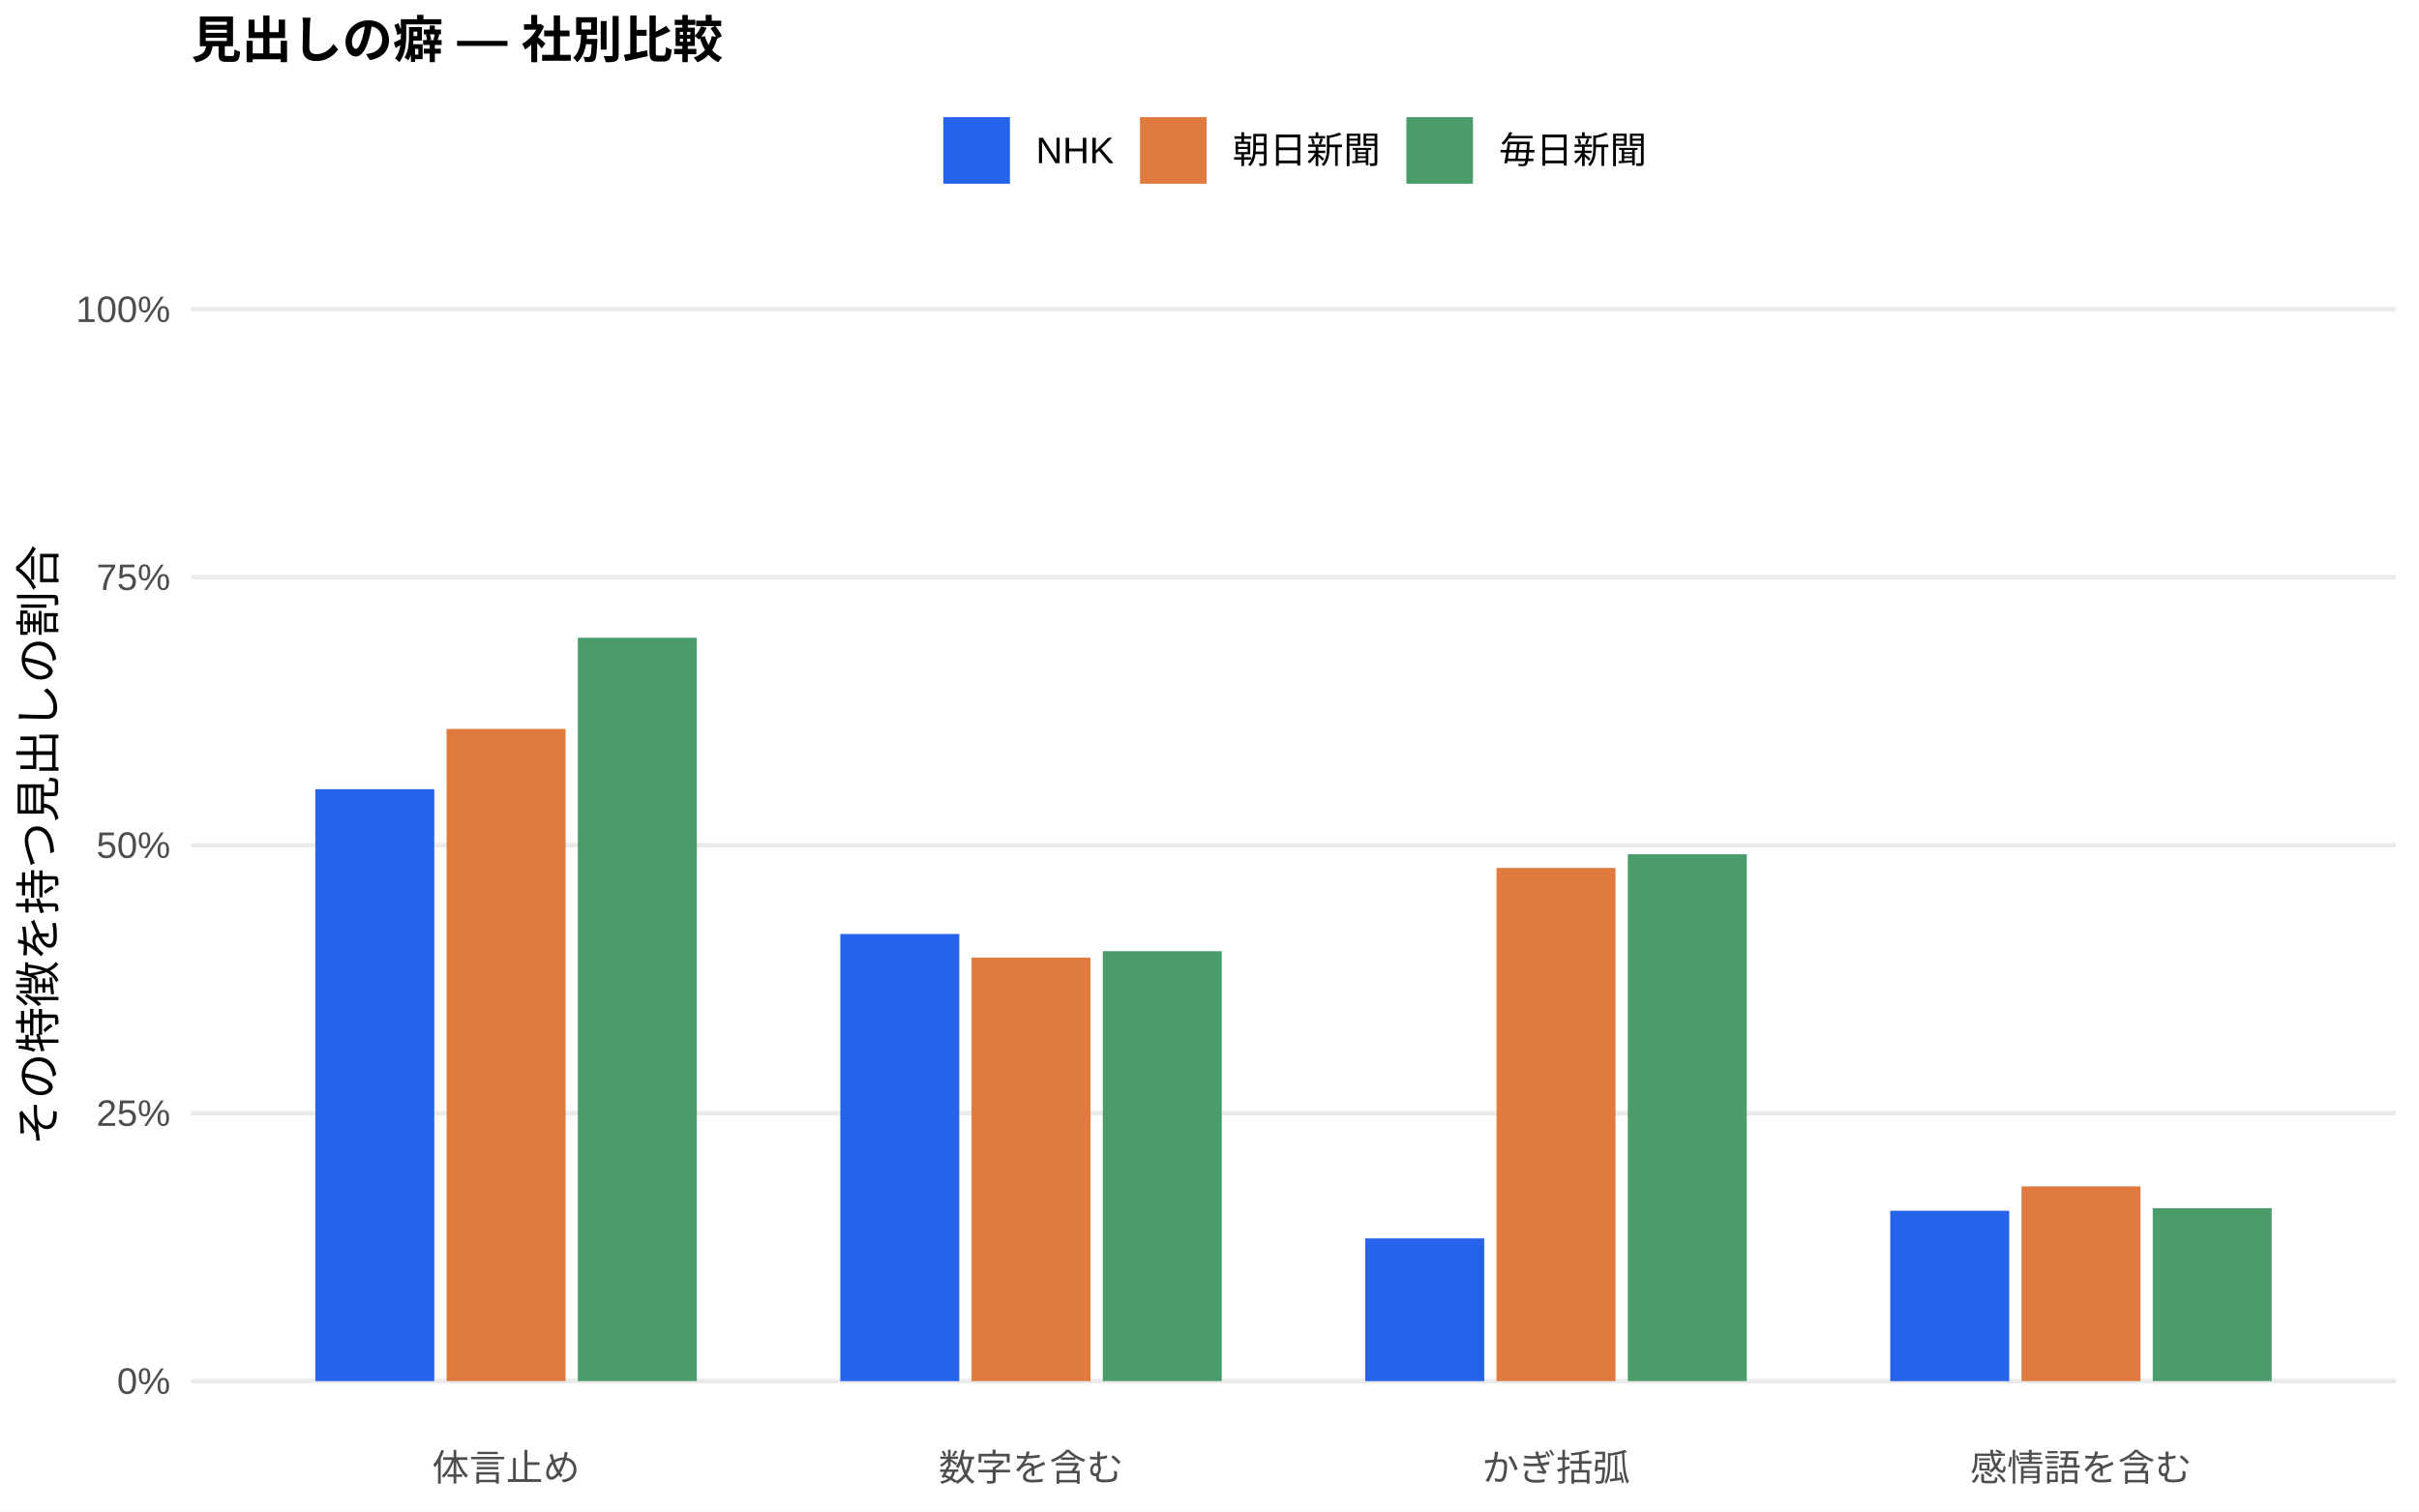
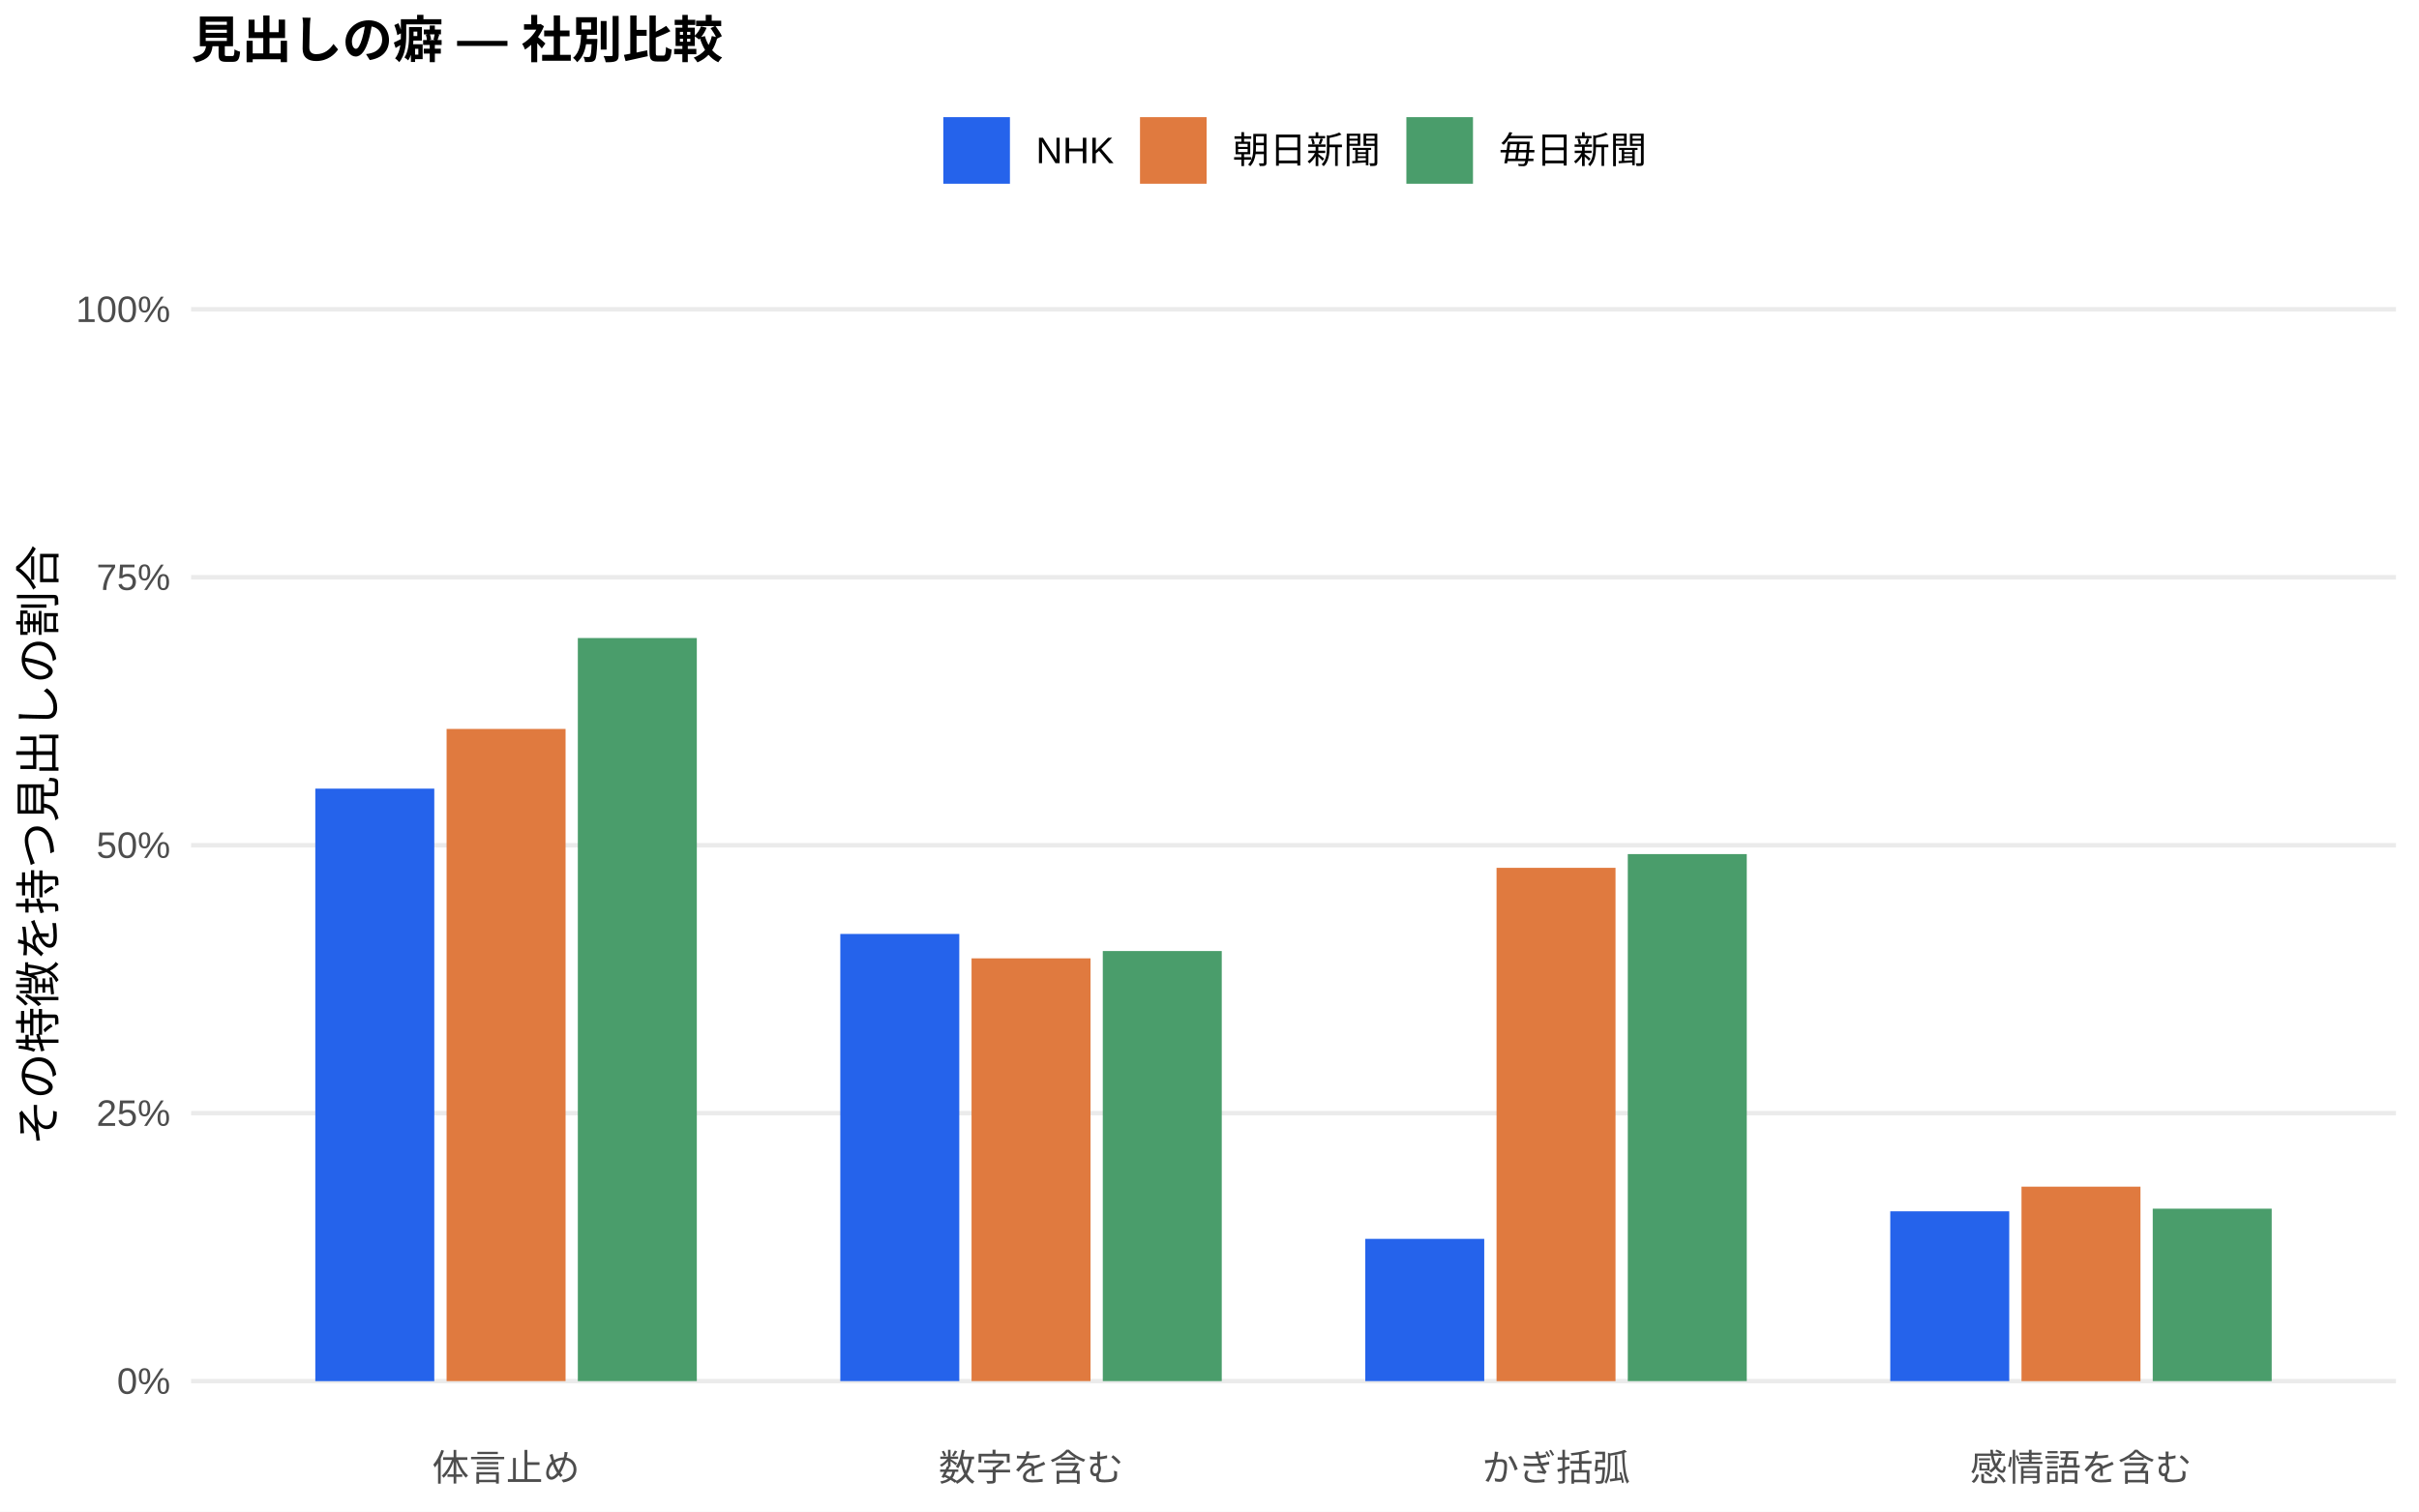
<svg xmlns="http://www.w3.org/2000/svg" width="576.00pt" height="360.00pt" viewBox="0 0 576.00 360.00">
  <g class="svglite">
    <defs>
      <style type="text/css">
    .svglite line, .svglite polyline, .svglite polygon, .svglite path, .svglite rect, .svglite circle {
      fill: none;
      stroke: #000000;
      stroke-linecap: round;
      stroke-linejoin: round;
      stroke-miterlimit: 10.00;
    }
    .svglite text {
      white-space: pre;
    }
    .svglite g.glyphgroup path {
      fill: inherit;
      stroke: none;
    }
  </style>
    </defs>
    <rect width="100%" height="100%" style="stroke: none; fill: #FFFFFF;" />
    <defs>
      <clipPath id="cpMC4wMHw1NzYuMDB8MC4wMHwzNjAuMDA=">
        <rect x="0.00" y="0.00" width="576.00" height="360.00" />
      </clipPath>
    </defs>
    <g clip-path="url(#cpMC4wMHw1NzYuMDB8MC4wMHwzNjAuMDA=)">
      <rect x="0.00" y="0.00" width="576.00" height="360.00" style="stroke-width: 1.07; stroke: none; fill: #FFFFFF;" />
    </g>
    <defs>
      <clipPath id="cpNDUuNTB8NTcwLjUyfDYwLjkxfDM0MS43MQ==">
        <rect x="45.50" y="60.91" width="525.02" height="280.80" />
      </clipPath>
    </defs>
    <g clip-path="url(#cpNDUuNTB8NTcwLjUyfDYwLjkxfDM0MS43MQ==)">
      <polyline points="45.50,328.94 570.52,328.94 " style="stroke-width: 1.07; stroke: #EBEBEB; stroke-linecap: butt;" />
      <polyline points="45.50,265.12 570.52,265.12 " style="stroke-width: 1.07; stroke: #EBEBEB; stroke-linecap: butt;" />
      <polyline points="45.50,201.31 570.52,201.31 " style="stroke-width: 1.07; stroke: #EBEBEB; stroke-linecap: butt;" />
      <polyline points="45.50,137.49 570.52,137.49 " style="stroke-width: 1.07; stroke: #EBEBEB; stroke-linecap: butt;" />
      <polyline points="45.50,73.67 570.52,73.67 " style="stroke-width: 1.07; stroke: #EBEBEB; stroke-linecap: butt;" />
-       <rect x="75.08" y="187.96" width="28.33" height="140.98" style="stroke-width: 1.07; stroke: none; stroke-linecap: butt; stroke-linejoin: miter; fill: #2563EB;" />
-       <rect x="200.09" y="222.45" width="28.33" height="106.50" style="stroke-width: 1.07; stroke: none; stroke-linecap: butt; stroke-linejoin: miter; fill: #2563EB;" />
-       <rect x="325.09" y="294.95" width="28.33" height="34.00" style="stroke-width: 1.07; stroke: none; stroke-linecap: butt; stroke-linejoin: miter; fill: #2563EB;" />
-       <rect x="450.10" y="288.37" width="28.33" height="40.58" style="stroke-width: 1.07; stroke: none; stroke-linecap: butt; stroke-linejoin: miter; fill: #2563EB;" />
+       <rect x="75.08" y="187.83" width="28.33" height="141.12" style="stroke-width: 1.07; stroke: none; stroke-linecap: butt; stroke-linejoin: miter; fill: #2563EB;" />
+       <rect x="200.09" y="222.44" width="28.33" height="106.50" style="stroke-width: 1.07; stroke: none; stroke-linecap: butt; stroke-linejoin: miter; fill: #2563EB;" />
+       <rect x="325.09" y="295.06" width="28.33" height="33.88" style="stroke-width: 1.07; stroke: none; stroke-linecap: butt; stroke-linejoin: miter; fill: #2563EB;" />
+       <rect x="450.10" y="288.50" width="28.33" height="40.44" style="stroke-width: 1.07; stroke: none; stroke-linecap: butt; stroke-linejoin: miter; fill: #2563EB;" />
      <rect x="106.34" y="173.61" width="28.33" height="155.33" style="stroke-width: 1.07; stroke: none; stroke-linecap: butt; stroke-linejoin: miter; fill: #E07A3F;" />
-       <rect x="231.34" y="228.07" width="28.33" height="100.87" style="stroke-width: 1.07; stroke: none; stroke-linecap: butt; stroke-linejoin: miter; fill: #E07A3F;" />
-       <rect x="356.35" y="206.72" width="28.33" height="122.22" style="stroke-width: 1.07; stroke: none; stroke-linecap: butt; stroke-linejoin: miter; fill: #E07A3F;" />
-       <rect x="481.35" y="282.56" width="28.33" height="46.38" style="stroke-width: 1.07; stroke: none; stroke-linecap: butt; stroke-linejoin: miter; fill: #E07A3F;" />
-       <rect x="137.59" y="151.89" width="28.33" height="177.05" style="stroke-width: 1.07; stroke: none; stroke-linecap: butt; stroke-linejoin: miter; fill: #4A9D6B;" />
-       <rect x="262.59" y="226.55" width="28.33" height="102.39" style="stroke-width: 1.07; stroke: none; stroke-linecap: butt; stroke-linejoin: miter; fill: #4A9D6B;" />
-       <rect x="387.60" y="203.46" width="28.33" height="125.48" style="stroke-width: 1.07; stroke: none; stroke-linecap: butt; stroke-linejoin: miter; fill: #4A9D6B;" />
-       <rect x="512.60" y="287.75" width="28.33" height="41.19" style="stroke-width: 1.07; stroke: none; stroke-linecap: butt; stroke-linejoin: miter; fill: #4A9D6B;" />
+       <rect x="231.34" y="228.25" width="28.33" height="100.69" style="stroke-width: 1.07; stroke: none; stroke-linecap: butt; stroke-linejoin: miter; fill: #E07A3F;" />
+       <rect x="356.35" y="206.69" width="28.33" height="122.26" style="stroke-width: 1.07; stroke: none; stroke-linecap: butt; stroke-linejoin: miter; fill: #E07A3F;" />
+       <rect x="481.35" y="282.63" width="28.33" height="46.32" style="stroke-width: 1.07; stroke: none; stroke-linecap: butt; stroke-linejoin: miter; fill: #E07A3F;" />
+       <rect x="137.59" y="151.96" width="28.33" height="176.98" style="stroke-width: 1.07; stroke: none; stroke-linecap: butt; stroke-linejoin: miter; fill: #4A9D6B;" />
+       <rect x="262.59" y="226.51" width="28.33" height="102.43" style="stroke-width: 1.07; stroke: none; stroke-linecap: butt; stroke-linejoin: miter; fill: #4A9D6B;" />
+       <rect x="387.60" y="203.42" width="28.33" height="125.52" style="stroke-width: 1.07; stroke: none; stroke-linecap: butt; stroke-linejoin: miter; fill: #4A9D6B;" />
+       <rect x="512.60" y="287.87" width="28.33" height="41.07" style="stroke-width: 1.07; stroke: none; stroke-linecap: butt; stroke-linejoin: miter; fill: #4A9D6B;" />
    </g>
    <g clip-path="url(#cpMC4wMHw1NzYuMDB8MC4wMHwzNjAuMDA=)">
      <text x="40.57" y="331.97" text-anchor="end" style="font-size: 8.80px;fill: #4D4D4D; font-family: &quot;Liberation Sans&quot;;" textLength="12.72px" lengthAdjust="spacingAndGlyphs">0%</text>
      <text x="40.57" y="268.15" text-anchor="end" style="font-size: 8.80px;fill: #4D4D4D; font-family: &quot;Liberation Sans&quot;;" textLength="17.61px" lengthAdjust="spacingAndGlyphs">25%</text>
      <text x="40.57" y="204.33" text-anchor="end" style="font-size: 8.80px;fill: #4D4D4D; font-family: &quot;Liberation Sans&quot;;" textLength="17.61px" lengthAdjust="spacingAndGlyphs">50%</text>
      <text x="40.57" y="140.52" text-anchor="end" style="font-size: 8.80px;fill: #4D4D4D; font-family: &quot;Liberation Sans&quot;;" textLength="17.61px" lengthAdjust="spacingAndGlyphs">75%</text>
      <text x="40.57" y="76.70" text-anchor="end" style="font-size: 8.80px;fill: #4D4D4D; font-family: &quot;Liberation Sans&quot;;" textLength="22.50px" lengthAdjust="spacingAndGlyphs">100%</text>
      <text x="120.50" y="352.69" text-anchor="middle" style="font-size: 8.80px;fill: #4D4D4D; font-family: &quot;Liberation Sans&quot;;" textLength="35.19px" lengthAdjust="spacingAndGlyphs">体言止め</text>
      <text x="245.51" y="352.69" text-anchor="middle" style="font-size: 8.80px;fill: #4D4D4D; font-family: &quot;Liberation Sans&quot;;" textLength="43.98px" lengthAdjust="spacingAndGlyphs">数字を含む</text>
      <text x="370.51" y="352.69" text-anchor="middle" style="font-size: 8.80px;fill: #4D4D4D; font-family: &quot;Liberation Sans&quot;;" textLength="35.19px" lengthAdjust="spacingAndGlyphs">かぎ括弧</text>
      <text x="495.52" y="352.69" text-anchor="middle" style="font-size: 8.80px;fill: #4D4D4D; font-family: &quot;Liberation Sans&quot;;" textLength="52.78px" lengthAdjust="spacingAndGlyphs">感情語を含む</text>
      <text transform="translate(13.05,201.31) rotate(-90)" text-anchor="middle" style="font-size: 11.00px; font-family: &quot;Liberation Sans&quot;;" textLength="143.00px" lengthAdjust="spacingAndGlyphs">その特徴を持つ見出しの割合</text>
      <rect x="224.62" y="27.90" width="15.86" height="15.86" style="stroke-width: 1.07; stroke: none; stroke-linecap: butt; stroke-linejoin: miter; fill: #2563EB;" />
      <rect x="271.45" y="27.90" width="15.86" height="15.86" style="stroke-width: 1.07; stroke: none; stroke-linecap: butt; stroke-linejoin: miter; fill: #E07A3F;" />
      <rect x="334.88" y="27.90" width="15.86" height="15.86" style="stroke-width: 1.07; stroke: none; stroke-linecap: butt; stroke-linejoin: miter; fill: #4A9D6B;" />
      <text x="246.67" y="38.86" style="font-size: 8.80px; font-family: &quot;Liberation Sans&quot;;" textLength="18.59px" lengthAdjust="spacingAndGlyphs">NHK</text>
      <text x="293.50" y="38.86" style="font-size: 8.80px; font-family: &quot;Liberation Sans&quot;;" textLength="35.19px" lengthAdjust="spacingAndGlyphs">朝日新聞</text>
      <text x="356.93" y="38.86" style="font-size: 8.80px; font-family: &quot;Liberation Sans&quot;;" textLength="35.19px" lengthAdjust="spacingAndGlyphs">毎日新聞</text>
      <text x="45.50" y="13.74" style="font-size: 12.00px; font-weight: bold; font-family: &quot;Liberation Sans&quot;;" textLength="126.66px" lengthAdjust="spacingAndGlyphs">見出しの癖 — 社別比較</text>
    </g>
  </g>
</svg>
